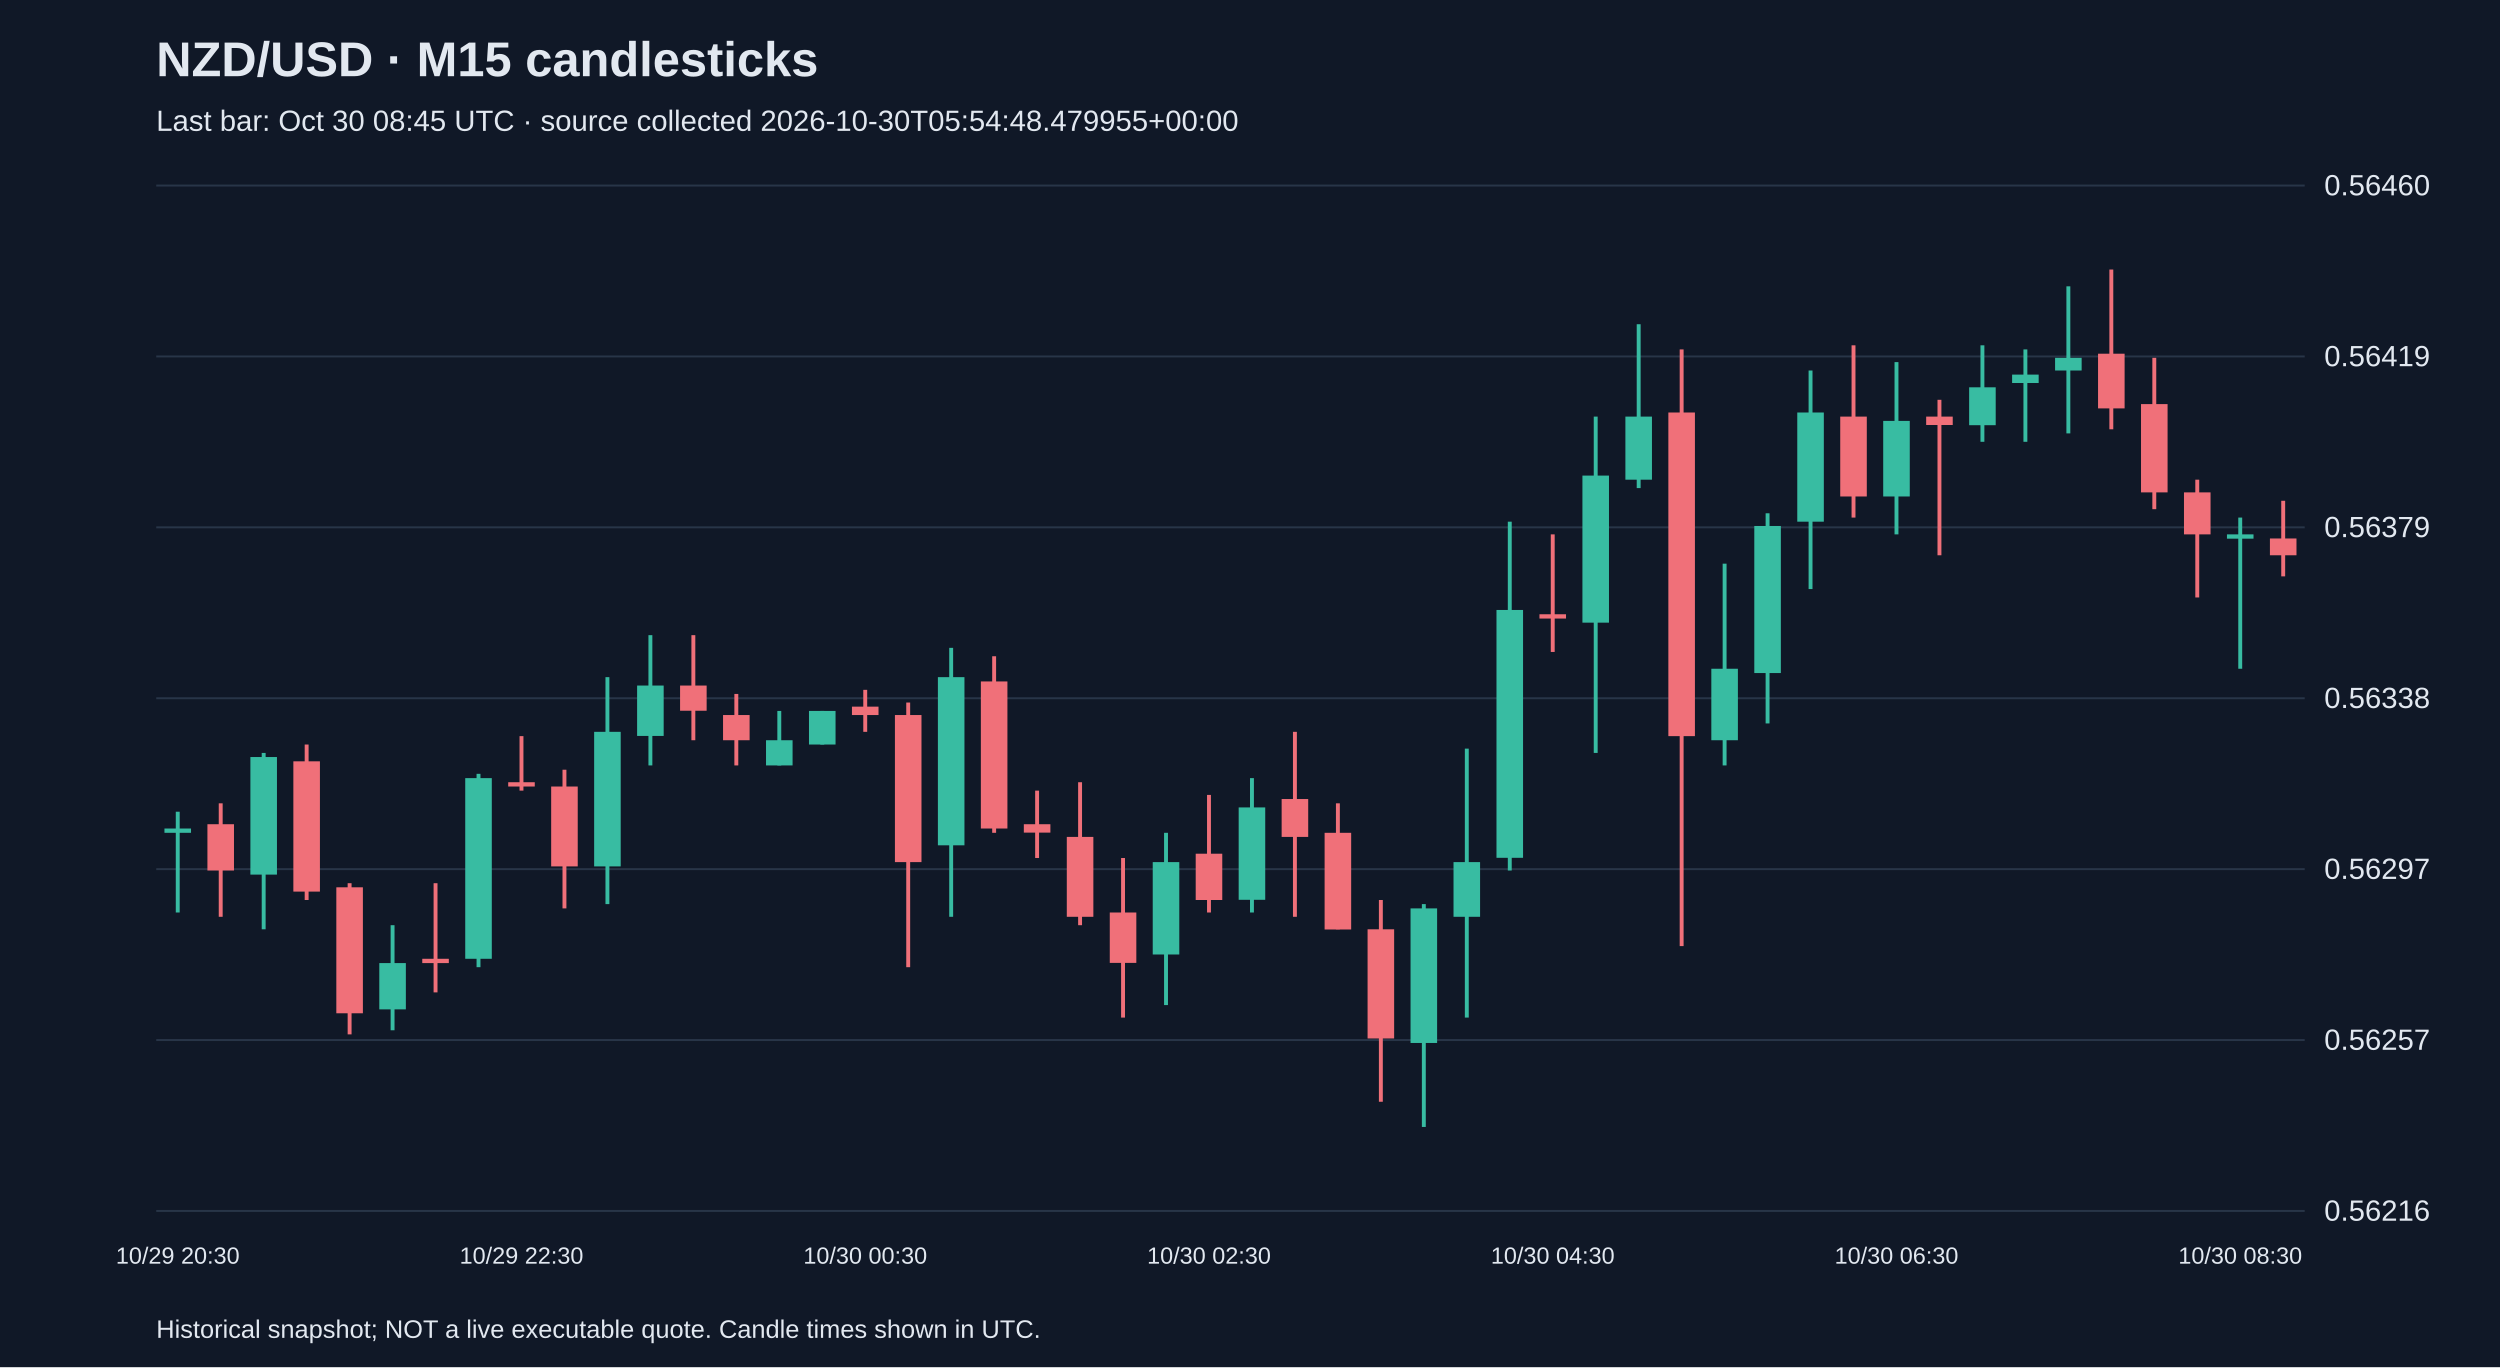
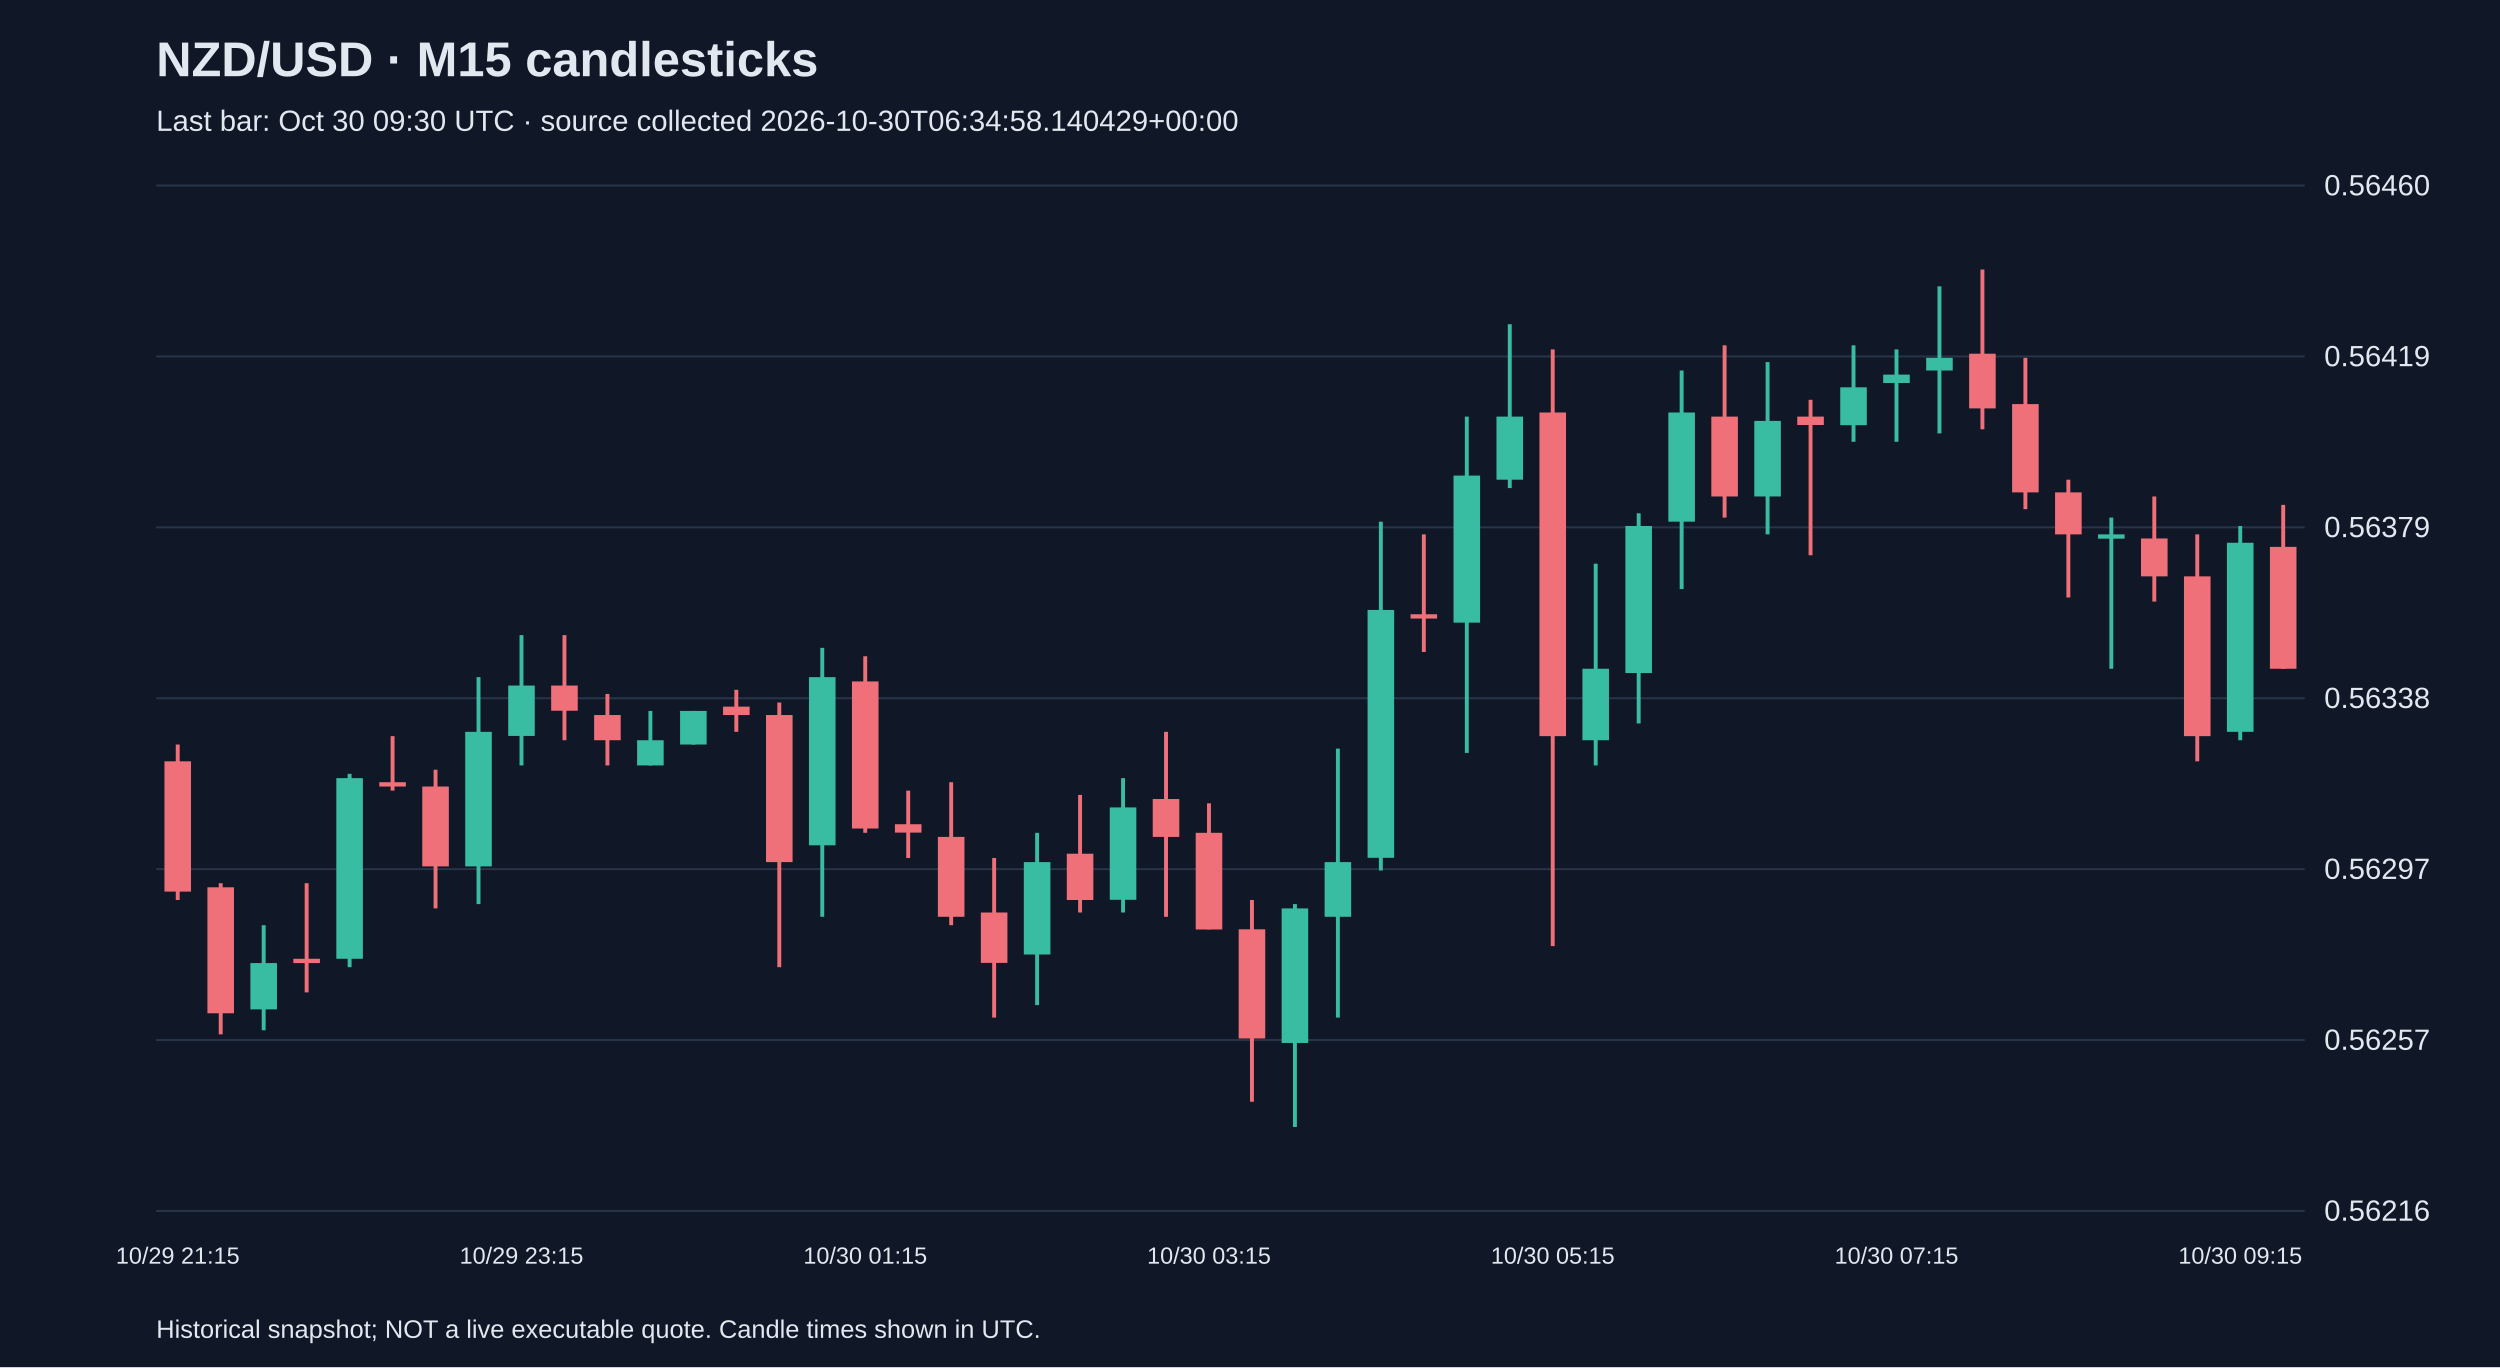
<svg xmlns="http://www.w3.org/2000/svg" viewBox="0 0 1280 700">
  <rect width="100%" height="100%" fill="#101827" />
  <style>text{font-family:Arial,sans-serif;fill:#e2e8f0}</style>
  <text x="80" y="39" font-size="25" font-weight="bold">NZD/USD · M15 candlesticks</text>
-   <text x="80" y="67" font-size="15" fill="#a6b1c5">Last bar: Oct 30 08:45 UTC · source collected 2026-10-30T05:54:48.479955+00:00</text>
+   <text x="80" y="67" font-size="15" fill="#a6b1c5">Last bar: Oct 30 09:30 UTC · source collected 2026-10-30T06:34:58.140429+00:00</text>
  <line x1="80" y1="620.0" x2="1180" y2="620.0" stroke="#283548" />
  <text x="1190" y="625.0" font-size="15">0.56216</text>
  <line x1="80" y1="532.5" x2="1180" y2="532.5" stroke="#283548" />
  <text x="1190" y="537.5" font-size="15">0.56257</text>
  <line x1="80" y1="445.0" x2="1180" y2="445.0" stroke="#283548" />
  <text x="1190" y="450.0" font-size="15">0.56297</text>
  <line x1="80" y1="357.5" x2="1180" y2="357.5" stroke="#283548" />
  <text x="1190" y="362.5" font-size="15">0.56338</text>
  <line x1="80" y1="270.0" x2="1180" y2="270.0" stroke="#283548" />
  <text x="1190" y="275.0" font-size="15">0.56379</text>
  <line x1="80" y1="182.5" x2="1180" y2="182.5" stroke="#283548" />
  <text x="1190" y="187.5" font-size="15">0.56419</text>
  <line x1="80" y1="95.0" x2="1180" y2="95.0" stroke="#283548" />
  <text x="1190" y="100.0" font-size="15">0.56460</text>
-   <line x1="91.0" y1="415.6" x2="91.0" y2="467.2" stroke="#38bca2" stroke-width="2" />
-   <rect x="84.2" y="424.2" width="13.6" height="2.2" fill="#38bca2" />
-   <text x="91.0" y="647" text-anchor="middle" font-size="12">10/29 20:30</text>
-   <line x1="113.0" y1="411.3" x2="113.0" y2="469.4" stroke="#f07079" stroke-width="2" />
-   <rect x="106.2" y="422.0" width="13.6" height="23.7" fill="#f07079" />
-   <line x1="135.0" y1="385.5" x2="135.0" y2="475.8" stroke="#38bca2" stroke-width="2" />
-   <rect x="128.2" y="387.6" width="13.6" height="60.2" fill="#38bca2" />
-   <line x1="157.0" y1="381.2" x2="157.0" y2="460.8" stroke="#f07079" stroke-width="2" />
-   <rect x="150.2" y="389.8" width="13.6" height="66.7" fill="#f07079" />
-   <line x1="179.0" y1="452.2" x2="179.0" y2="529.6" stroke="#f07079" stroke-width="2" />
-   <rect x="172.2" y="454.3" width="13.6" height="64.5" fill="#f07079" />
-   <line x1="201.0" y1="473.7" x2="201.0" y2="527.5" stroke="#38bca2" stroke-width="2" />
-   <rect x="194.2" y="493.1" width="13.6" height="23.7" fill="#38bca2" />
-   <line x1="223.0" y1="452.2" x2="223.0" y2="508.1" stroke="#f07079" stroke-width="2" />
-   <rect x="216.2" y="490.9" width="13.6" height="2.2" fill="#f07079" />
-   <line x1="245.0" y1="396.2" x2="245.0" y2="495.2" stroke="#38bca2" stroke-width="2" />
-   <rect x="238.2" y="398.4" width="13.6" height="92.5" fill="#38bca2" />
-   <line x1="267.0" y1="376.9" x2="267.0" y2="404.8" stroke="#f07079" stroke-width="2" />
-   <rect x="260.2" y="400.5" width="13.6" height="2.2" fill="#f07079" />
-   <text x="267.0" y="647" text-anchor="middle" font-size="12">10/29 22:30</text>
-   <line x1="289.0" y1="394.1" x2="289.0" y2="465.1" stroke="#f07079" stroke-width="2" />
-   <rect x="282.2" y="402.7" width="13.6" height="40.9" fill="#f07079" />
-   <line x1="311.0" y1="346.7" x2="311.0" y2="462.9" stroke="#38bca2" stroke-width="2" />
-   <rect x="304.2" y="374.7" width="13.6" height="68.9" fill="#38bca2" />
-   <line x1="333.0" y1="325.2" x2="333.0" y2="391.9" stroke="#38bca2" stroke-width="2" />
-   <rect x="326.2" y="351.0" width="13.6" height="25.8" fill="#38bca2" />
-   <line x1="355.0" y1="325.2" x2="355.0" y2="379.0" stroke="#f07079" stroke-width="2" />
-   <rect x="348.2" y="351.0" width="13.6" height="12.9" fill="#f07079" />
-   <line x1="377.0" y1="355.3" x2="377.0" y2="391.9" stroke="#f07079" stroke-width="2" />
-   <rect x="370.2" y="366.1" width="13.6" height="12.9" fill="#f07079" />
-   <line x1="399.0" y1="364.0" x2="399.0" y2="391.9" stroke="#38bca2" stroke-width="2" />
-   <rect x="392.2" y="379.0" width="13.6" height="12.9" fill="#38bca2" />
-   <line x1="421.0" y1="364.0" x2="421.0" y2="381.2" stroke="#38bca2" stroke-width="2" />
-   <rect x="414.2" y="364.0" width="13.6" height="17.2" fill="#38bca2" />
-   <line x1="443.0" y1="353.2" x2="443.0" y2="374.7" stroke="#f07079" stroke-width="2" />
-   <rect x="436.2" y="361.8" width="13.6" height="4.3" fill="#f07079" />
-   <text x="443.0" y="647" text-anchor="middle" font-size="12">10/30 00:30</text>
-   <line x1="465.0" y1="359.7" x2="465.0" y2="495.2" stroke="#f07079" stroke-width="2" />
-   <rect x="458.2" y="366.1" width="13.6" height="75.3" fill="#f07079" />
-   <line x1="487.0" y1="331.7" x2="487.0" y2="469.4" stroke="#38bca2" stroke-width="2" />
-   <rect x="480.2" y="346.7" width="13.6" height="86.1" fill="#38bca2" />
-   <line x1="509.0" y1="336.0" x2="509.0" y2="426.4" stroke="#f07079" stroke-width="2" />
-   <rect x="502.2" y="348.9" width="13.6" height="75.3" fill="#f07079" />
-   <line x1="531.0" y1="404.8" x2="531.0" y2="439.3" stroke="#f07079" stroke-width="2" />
-   <rect x="524.2" y="422.0" width="13.6" height="4.3" fill="#f07079" />
-   <line x1="553.0" y1="400.5" x2="553.0" y2="473.7" stroke="#f07079" stroke-width="2" />
-   <rect x="546.2" y="428.5" width="13.6" height="40.9" fill="#f07079" />
-   <line x1="575.0" y1="439.3" x2="575.0" y2="521.0" stroke="#f07079" stroke-width="2" />
-   <rect x="568.2" y="467.2" width="13.6" height="25.8" fill="#f07079" />
-   <line x1="597.0" y1="426.4" x2="597.0" y2="514.6" stroke="#38bca2" stroke-width="2" />
-   <rect x="590.2" y="441.4" width="13.6" height="47.3" fill="#38bca2" />
-   <line x1="619.0" y1="407.0" x2="619.0" y2="467.2" stroke="#f07079" stroke-width="2" />
-   <rect x="612.2" y="437.1" width="13.6" height="23.7" fill="#f07079" />
-   <text x="619.0" y="647" text-anchor="middle" font-size="12">10/30 02:30</text>
-   <line x1="641.0" y1="398.4" x2="641.0" y2="467.2" stroke="#38bca2" stroke-width="2" />
-   <rect x="634.2" y="413.4" width="13.6" height="47.3" fill="#38bca2" />
-   <line x1="663.0" y1="374.7" x2="663.0" y2="469.4" stroke="#f07079" stroke-width="2" />
-   <rect x="656.2" y="409.1" width="13.6" height="19.4" fill="#f07079" />
-   <line x1="685.0" y1="411.3" x2="685.0" y2="475.8" stroke="#f07079" stroke-width="2" />
-   <rect x="678.2" y="426.4" width="13.6" height="49.5" fill="#f07079" />
-   <line x1="707.0" y1="460.8" x2="707.0" y2="564.1" stroke="#f07079" stroke-width="2" />
-   <rect x="700.2" y="475.8" width="13.6" height="55.9" fill="#f07079" />
-   <line x1="729.0" y1="462.9" x2="729.0" y2="577.0" stroke="#38bca2" stroke-width="2" />
-   <rect x="722.2" y="465.1" width="13.6" height="68.9" fill="#38bca2" />
-   <line x1="751.0" y1="383.3" x2="751.0" y2="521.0" stroke="#38bca2" stroke-width="2" />
-   <rect x="744.2" y="441.4" width="13.6" height="28.0" fill="#38bca2" />
-   <line x1="773.0" y1="267.1" x2="773.0" y2="445.7" stroke="#38bca2" stroke-width="2" />
-   <rect x="766.2" y="312.3" width="13.6" height="126.9" fill="#38bca2" />
-   <line x1="795.0" y1="273.6" x2="795.0" y2="333.8" stroke="#f07079" stroke-width="2" />
-   <rect x="788.2" y="314.5" width="13.6" height="2.2" fill="#f07079" />
-   <text x="795.0" y="647" text-anchor="middle" font-size="12">10/30 04:30</text>
-   <line x1="817.0" y1="213.3" x2="817.0" y2="385.5" stroke="#38bca2" stroke-width="2" />
-   <rect x="810.2" y="243.5" width="13.6" height="75.3" fill="#38bca2" />
-   <line x1="839.0" y1="166.0" x2="839.0" y2="249.9" stroke="#38bca2" stroke-width="2" />
-   <rect x="832.2" y="213.3" width="13.6" height="32.3" fill="#38bca2" />
-   <line x1="861.0" y1="178.9" x2="861.0" y2="484.4" stroke="#f07079" stroke-width="2" />
-   <rect x="854.2" y="211.2" width="13.6" height="165.7" fill="#f07079" />
-   <line x1="883.0" y1="288.6" x2="883.0" y2="391.9" stroke="#38bca2" stroke-width="2" />
-   <rect x="876.2" y="342.4" width="13.6" height="36.6" fill="#38bca2" />
-   <line x1="905.0" y1="262.8" x2="905.0" y2="370.4" stroke="#38bca2" stroke-width="2" />
-   <rect x="898.2" y="269.3" width="13.6" height="75.3" fill="#38bca2" />
-   <line x1="927.0" y1="189.7" x2="927.0" y2="301.6" stroke="#38bca2" stroke-width="2" />
-   <rect x="920.2" y="211.2" width="13.6" height="55.9" fill="#38bca2" />
-   <line x1="949.0" y1="176.8" x2="949.0" y2="265.0" stroke="#f07079" stroke-width="2" />
-   <rect x="942.2" y="213.3" width="13.6" height="40.9" fill="#f07079" />
-   <line x1="971.0" y1="185.4" x2="971.0" y2="273.6" stroke="#38bca2" stroke-width="2" />
-   <rect x="964.2" y="215.5" width="13.6" height="38.7" fill="#38bca2" />
-   <text x="971.0" y="647" text-anchor="middle" font-size="12">10/30 06:30</text>
-   <line x1="993.0" y1="204.7" x2="993.0" y2="284.3" stroke="#f07079" stroke-width="2" />
-   <rect x="986.2" y="213.3" width="13.6" height="4.3" fill="#f07079" />
-   <line x1="1015.0" y1="176.8" x2="1015.0" y2="226.2" stroke="#38bca2" stroke-width="2" />
-   <rect x="1008.2" y="198.3" width="13.6" height="19.4" fill="#38bca2" />
-   <line x1="1037.0" y1="178.9" x2="1037.0" y2="226.2" stroke="#38bca2" stroke-width="2" />
-   <rect x="1030.2" y="191.8" width="13.6" height="4.3" fill="#38bca2" />
-   <line x1="1059.0" y1="146.6" x2="1059.0" y2="221.9" stroke="#38bca2" stroke-width="2" />
-   <rect x="1052.2" y="183.2" width="13.6" height="6.5" fill="#38bca2" />
-   <line x1="1081.0" y1="138.0" x2="1081.0" y2="219.8" stroke="#f07079" stroke-width="2" />
-   <rect x="1074.2" y="181.1" width="13.6" height="28.0" fill="#f07079" />
-   <line x1="1103.0" y1="183.2" x2="1103.0" y2="260.7" stroke="#f07079" stroke-width="2" />
-   <rect x="1096.2" y="206.9" width="13.6" height="45.2" fill="#f07079" />
-   <line x1="1125.0" y1="245.6" x2="1125.0" y2="305.9" stroke="#f07079" stroke-width="2" />
-   <rect x="1118.2" y="252.1" width="13.6" height="21.5" fill="#f07079" />
-   <line x1="1147.0" y1="265.0" x2="1147.0" y2="342.4" stroke="#38bca2" stroke-width="2" />
-   <rect x="1140.2" y="273.6" width="13.6" height="2.2" fill="#38bca2" />
-   <text x="1147.0" y="647" text-anchor="middle" font-size="12">10/30 08:30</text>
-   <line x1="1169.0" y1="256.4" x2="1169.0" y2="295.1" stroke="#f07079" stroke-width="2" />
-   <rect x="1162.2" y="275.7" width="13.6" height="8.6" fill="#f07079" />
+   <line x1="91.0" y1="381.2" x2="91.0" y2="460.8" stroke="#f07079" stroke-width="2" />
+   <rect x="84.2" y="389.8" width="13.6" height="66.7" fill="#f07079" />
+   <text x="91.0" y="647" text-anchor="middle" font-size="12">10/29 21:15</text>
+   <line x1="113.0" y1="452.2" x2="113.0" y2="529.6" stroke="#f07079" stroke-width="2" />
+   <rect x="106.2" y="454.3" width="13.6" height="64.5" fill="#f07079" />
+   <line x1="135.0" y1="473.7" x2="135.0" y2="527.5" stroke="#38bca2" stroke-width="2" />
+   <rect x="128.2" y="493.1" width="13.6" height="23.7" fill="#38bca2" />
+   <line x1="157.0" y1="452.2" x2="157.0" y2="508.1" stroke="#f07079" stroke-width="2" />
+   <rect x="150.2" y="490.9" width="13.6" height="2.2" fill="#f07079" />
+   <line x1="179.0" y1="396.2" x2="179.0" y2="495.2" stroke="#38bca2" stroke-width="2" />
+   <rect x="172.2" y="398.4" width="13.6" height="92.5" fill="#38bca2" />
+   <line x1="201.0" y1="376.9" x2="201.0" y2="404.8" stroke="#f07079" stroke-width="2" />
+   <rect x="194.2" y="400.5" width="13.6" height="2.2" fill="#f07079" />
+   <line x1="223.0" y1="394.1" x2="223.0" y2="465.1" stroke="#f07079" stroke-width="2" />
+   <rect x="216.2" y="402.7" width="13.6" height="40.9" fill="#f07079" />
+   <line x1="245.0" y1="346.7" x2="245.0" y2="462.9" stroke="#38bca2" stroke-width="2" />
+   <rect x="238.2" y="374.7" width="13.6" height="68.9" fill="#38bca2" />
+   <line x1="267.0" y1="325.2" x2="267.0" y2="391.9" stroke="#38bca2" stroke-width="2" />
+   <rect x="260.2" y="351.0" width="13.6" height="25.8" fill="#38bca2" />
+   <text x="267.0" y="647" text-anchor="middle" font-size="12">10/29 23:15</text>
+   <line x1="289.0" y1="325.2" x2="289.0" y2="379.0" stroke="#f07079" stroke-width="2" />
+   <rect x="282.2" y="351.0" width="13.6" height="12.9" fill="#f07079" />
+   <line x1="311.0" y1="355.3" x2="311.0" y2="391.9" stroke="#f07079" stroke-width="2" />
+   <rect x="304.2" y="366.1" width="13.6" height="12.9" fill="#f07079" />
+   <line x1="333.0" y1="364.0" x2="333.0" y2="391.9" stroke="#38bca2" stroke-width="2" />
+   <rect x="326.2" y="379.0" width="13.6" height="12.9" fill="#38bca2" />
+   <line x1="355.0" y1="364.0" x2="355.0" y2="381.2" stroke="#38bca2" stroke-width="2" />
+   <rect x="348.2" y="364.0" width="13.6" height="17.2" fill="#38bca2" />
+   <line x1="377.0" y1="353.2" x2="377.0" y2="374.7" stroke="#f07079" stroke-width="2" />
+   <rect x="370.2" y="361.8" width="13.6" height="4.3" fill="#f07079" />
+   <line x1="399.0" y1="359.7" x2="399.0" y2="495.2" stroke="#f07079" stroke-width="2" />
+   <rect x="392.2" y="366.1" width="13.6" height="75.3" fill="#f07079" />
+   <line x1="421.0" y1="331.7" x2="421.0" y2="469.4" stroke="#38bca2" stroke-width="2" />
+   <rect x="414.2" y="346.7" width="13.6" height="86.1" fill="#38bca2" />
+   <line x1="443.0" y1="336.0" x2="443.0" y2="426.4" stroke="#f07079" stroke-width="2" />
+   <rect x="436.2" y="348.9" width="13.6" height="75.3" fill="#f07079" />
+   <text x="443.0" y="647" text-anchor="middle" font-size="12">10/30 01:15</text>
+   <line x1="465.0" y1="404.8" x2="465.0" y2="439.3" stroke="#f07079" stroke-width="2" />
+   <rect x="458.2" y="422.0" width="13.6" height="4.3" fill="#f07079" />
+   <line x1="487.0" y1="400.5" x2="487.0" y2="473.7" stroke="#f07079" stroke-width="2" />
+   <rect x="480.2" y="428.5" width="13.6" height="40.9" fill="#f07079" />
+   <line x1="509.0" y1="439.3" x2="509.0" y2="521.0" stroke="#f07079" stroke-width="2" />
+   <rect x="502.2" y="467.2" width="13.6" height="25.8" fill="#f07079" />
+   <line x1="531.0" y1="426.4" x2="531.0" y2="514.6" stroke="#38bca2" stroke-width="2" />
+   <rect x="524.2" y="441.4" width="13.6" height="47.3" fill="#38bca2" />
+   <line x1="553.0" y1="407.0" x2="553.0" y2="467.2" stroke="#f07079" stroke-width="2" />
+   <rect x="546.2" y="437.1" width="13.6" height="23.7" fill="#f07079" />
+   <line x1="575.0" y1="398.4" x2="575.0" y2="467.2" stroke="#38bca2" stroke-width="2" />
+   <rect x="568.2" y="413.4" width="13.6" height="47.3" fill="#38bca2" />
+   <line x1="597.0" y1="374.7" x2="597.0" y2="469.4" stroke="#f07079" stroke-width="2" />
+   <rect x="590.2" y="409.1" width="13.6" height="19.4" fill="#f07079" />
+   <line x1="619.0" y1="411.3" x2="619.0" y2="475.8" stroke="#f07079" stroke-width="2" />
+   <rect x="612.2" y="426.4" width="13.6" height="49.5" fill="#f07079" />
+   <text x="619.0" y="647" text-anchor="middle" font-size="12">10/30 03:15</text>
+   <line x1="641.0" y1="460.8" x2="641.0" y2="564.1" stroke="#f07079" stroke-width="2" />
+   <rect x="634.2" y="475.8" width="13.6" height="55.9" fill="#f07079" />
+   <line x1="663.0" y1="462.9" x2="663.0" y2="577.0" stroke="#38bca2" stroke-width="2" />
+   <rect x="656.2" y="465.1" width="13.6" height="68.9" fill="#38bca2" />
+   <line x1="685.0" y1="383.3" x2="685.0" y2="521.0" stroke="#38bca2" stroke-width="2" />
+   <rect x="678.2" y="441.4" width="13.6" height="28.0" fill="#38bca2" />
+   <line x1="707.0" y1="267.1" x2="707.0" y2="445.7" stroke="#38bca2" stroke-width="2" />
+   <rect x="700.2" y="312.3" width="13.6" height="126.9" fill="#38bca2" />
+   <line x1="729.0" y1="273.6" x2="729.0" y2="333.8" stroke="#f07079" stroke-width="2" />
+   <rect x="722.2" y="314.5" width="13.6" height="2.2" fill="#f07079" />
+   <line x1="751.0" y1="213.3" x2="751.0" y2="385.5" stroke="#38bca2" stroke-width="2" />
+   <rect x="744.2" y="243.5" width="13.6" height="75.3" fill="#38bca2" />
+   <line x1="773.0" y1="166.0" x2="773.0" y2="249.9" stroke="#38bca2" stroke-width="2" />
+   <rect x="766.2" y="213.3" width="13.6" height="32.3" fill="#38bca2" />
+   <line x1="795.0" y1="178.9" x2="795.0" y2="484.4" stroke="#f07079" stroke-width="2" />
+   <rect x="788.2" y="211.2" width="13.6" height="165.7" fill="#f07079" />
+   <text x="795.0" y="647" text-anchor="middle" font-size="12">10/30 05:15</text>
+   <line x1="817.0" y1="288.6" x2="817.0" y2="391.9" stroke="#38bca2" stroke-width="2" />
+   <rect x="810.2" y="342.4" width="13.6" height="36.6" fill="#38bca2" />
+   <line x1="839.0" y1="262.8" x2="839.0" y2="370.4" stroke="#38bca2" stroke-width="2" />
+   <rect x="832.2" y="269.3" width="13.6" height="75.3" fill="#38bca2" />
+   <line x1="861.0" y1="189.7" x2="861.0" y2="301.6" stroke="#38bca2" stroke-width="2" />
+   <rect x="854.2" y="211.2" width="13.6" height="55.9" fill="#38bca2" />
+   <line x1="883.0" y1="176.8" x2="883.0" y2="265.0" stroke="#f07079" stroke-width="2" />
+   <rect x="876.2" y="213.3" width="13.6" height="40.9" fill="#f07079" />
+   <line x1="905.0" y1="185.4" x2="905.0" y2="273.6" stroke="#38bca2" stroke-width="2" />
+   <rect x="898.2" y="215.5" width="13.6" height="38.7" fill="#38bca2" />
+   <line x1="927.0" y1="204.7" x2="927.0" y2="284.3" stroke="#f07079" stroke-width="2" />
+   <rect x="920.2" y="213.3" width="13.6" height="4.3" fill="#f07079" />
+   <line x1="949.0" y1="176.8" x2="949.0" y2="226.2" stroke="#38bca2" stroke-width="2" />
+   <rect x="942.2" y="198.3" width="13.6" height="19.4" fill="#38bca2" />
+   <line x1="971.0" y1="178.9" x2="971.0" y2="226.2" stroke="#38bca2" stroke-width="2" />
+   <rect x="964.2" y="191.8" width="13.6" height="4.3" fill="#38bca2" />
+   <text x="971.0" y="647" text-anchor="middle" font-size="12">10/30 07:15</text>
+   <line x1="993.0" y1="146.6" x2="993.0" y2="221.9" stroke="#38bca2" stroke-width="2" />
+   <rect x="986.2" y="183.2" width="13.6" height="6.5" fill="#38bca2" />
+   <line x1="1015.0" y1="138.0" x2="1015.0" y2="219.8" stroke="#f07079" stroke-width="2" />
+   <rect x="1008.2" y="181.1" width="13.6" height="28.0" fill="#f07079" />
+   <line x1="1037.0" y1="183.2" x2="1037.0" y2="260.7" stroke="#f07079" stroke-width="2" />
+   <rect x="1030.2" y="206.9" width="13.6" height="45.2" fill="#f07079" />
+   <line x1="1059.0" y1="245.6" x2="1059.0" y2="305.9" stroke="#f07079" stroke-width="2" />
+   <rect x="1052.2" y="252.1" width="13.6" height="21.5" fill="#f07079" />
+   <line x1="1081.0" y1="265.0" x2="1081.0" y2="342.4" stroke="#38bca2" stroke-width="2" />
+   <rect x="1074.2" y="273.6" width="13.6" height="2.2" fill="#38bca2" />
+   <line x1="1103.0" y1="254.2" x2="1103.0" y2="308.0" stroke="#f07079" stroke-width="2" />
+   <rect x="1096.2" y="275.7" width="13.6" height="19.4" fill="#f07079" />
+   <line x1="1125.0" y1="273.6" x2="1125.0" y2="389.8" stroke="#f07079" stroke-width="2" />
+   <rect x="1118.2" y="295.1" width="13.6" height="81.8" fill="#f07079" />
+   <line x1="1147.0" y1="269.3" x2="1147.0" y2="379.0" stroke="#38bca2" stroke-width="2" />
+   <rect x="1140.2" y="277.9" width="13.6" height="96.8" fill="#38bca2" />
+   <text x="1147.0" y="647" text-anchor="middle" font-size="12">10/30 09:15</text>
+   <line x1="1169.0" y1="258.5" x2="1169.0" y2="342.4" stroke="#f07079" stroke-width="2" />
+   <rect x="1162.2" y="280.0" width="13.6" height="62.4" fill="#f07079" />
  <text x="80" y="685" font-size="13">Historical snapshot; NOT a live executable quote. Candle times shown in UTC.</text>
</svg>
